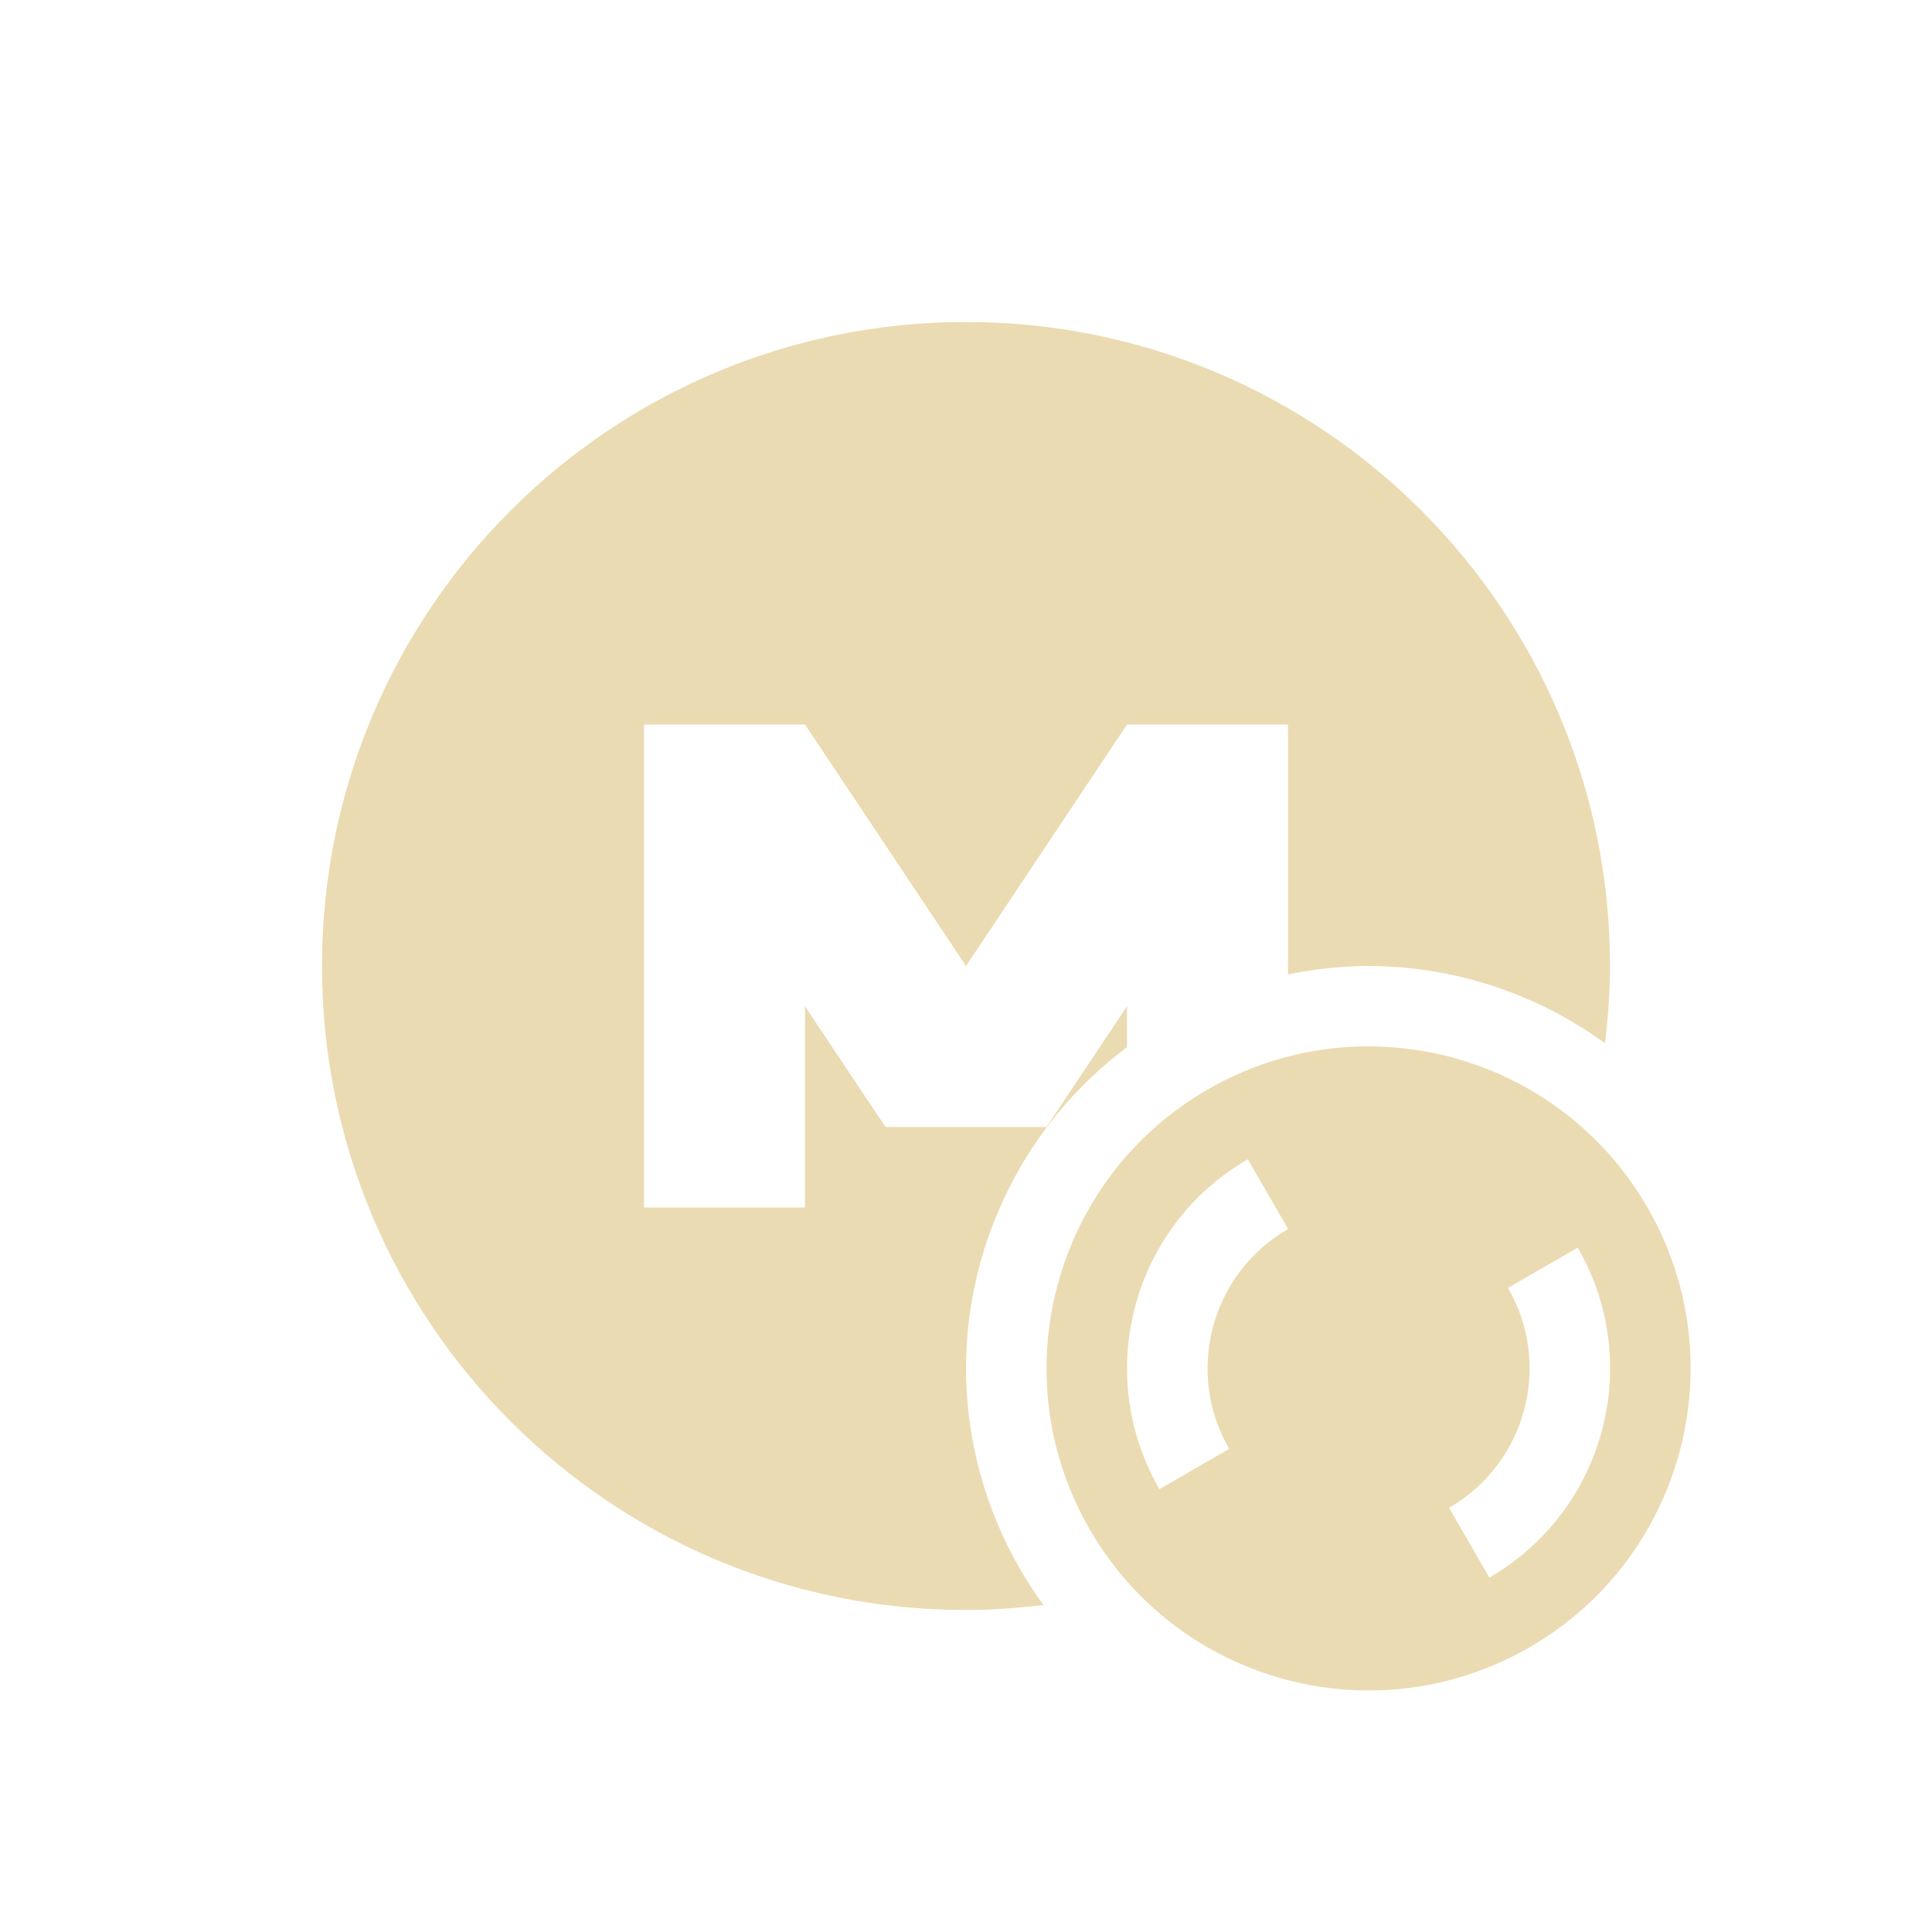
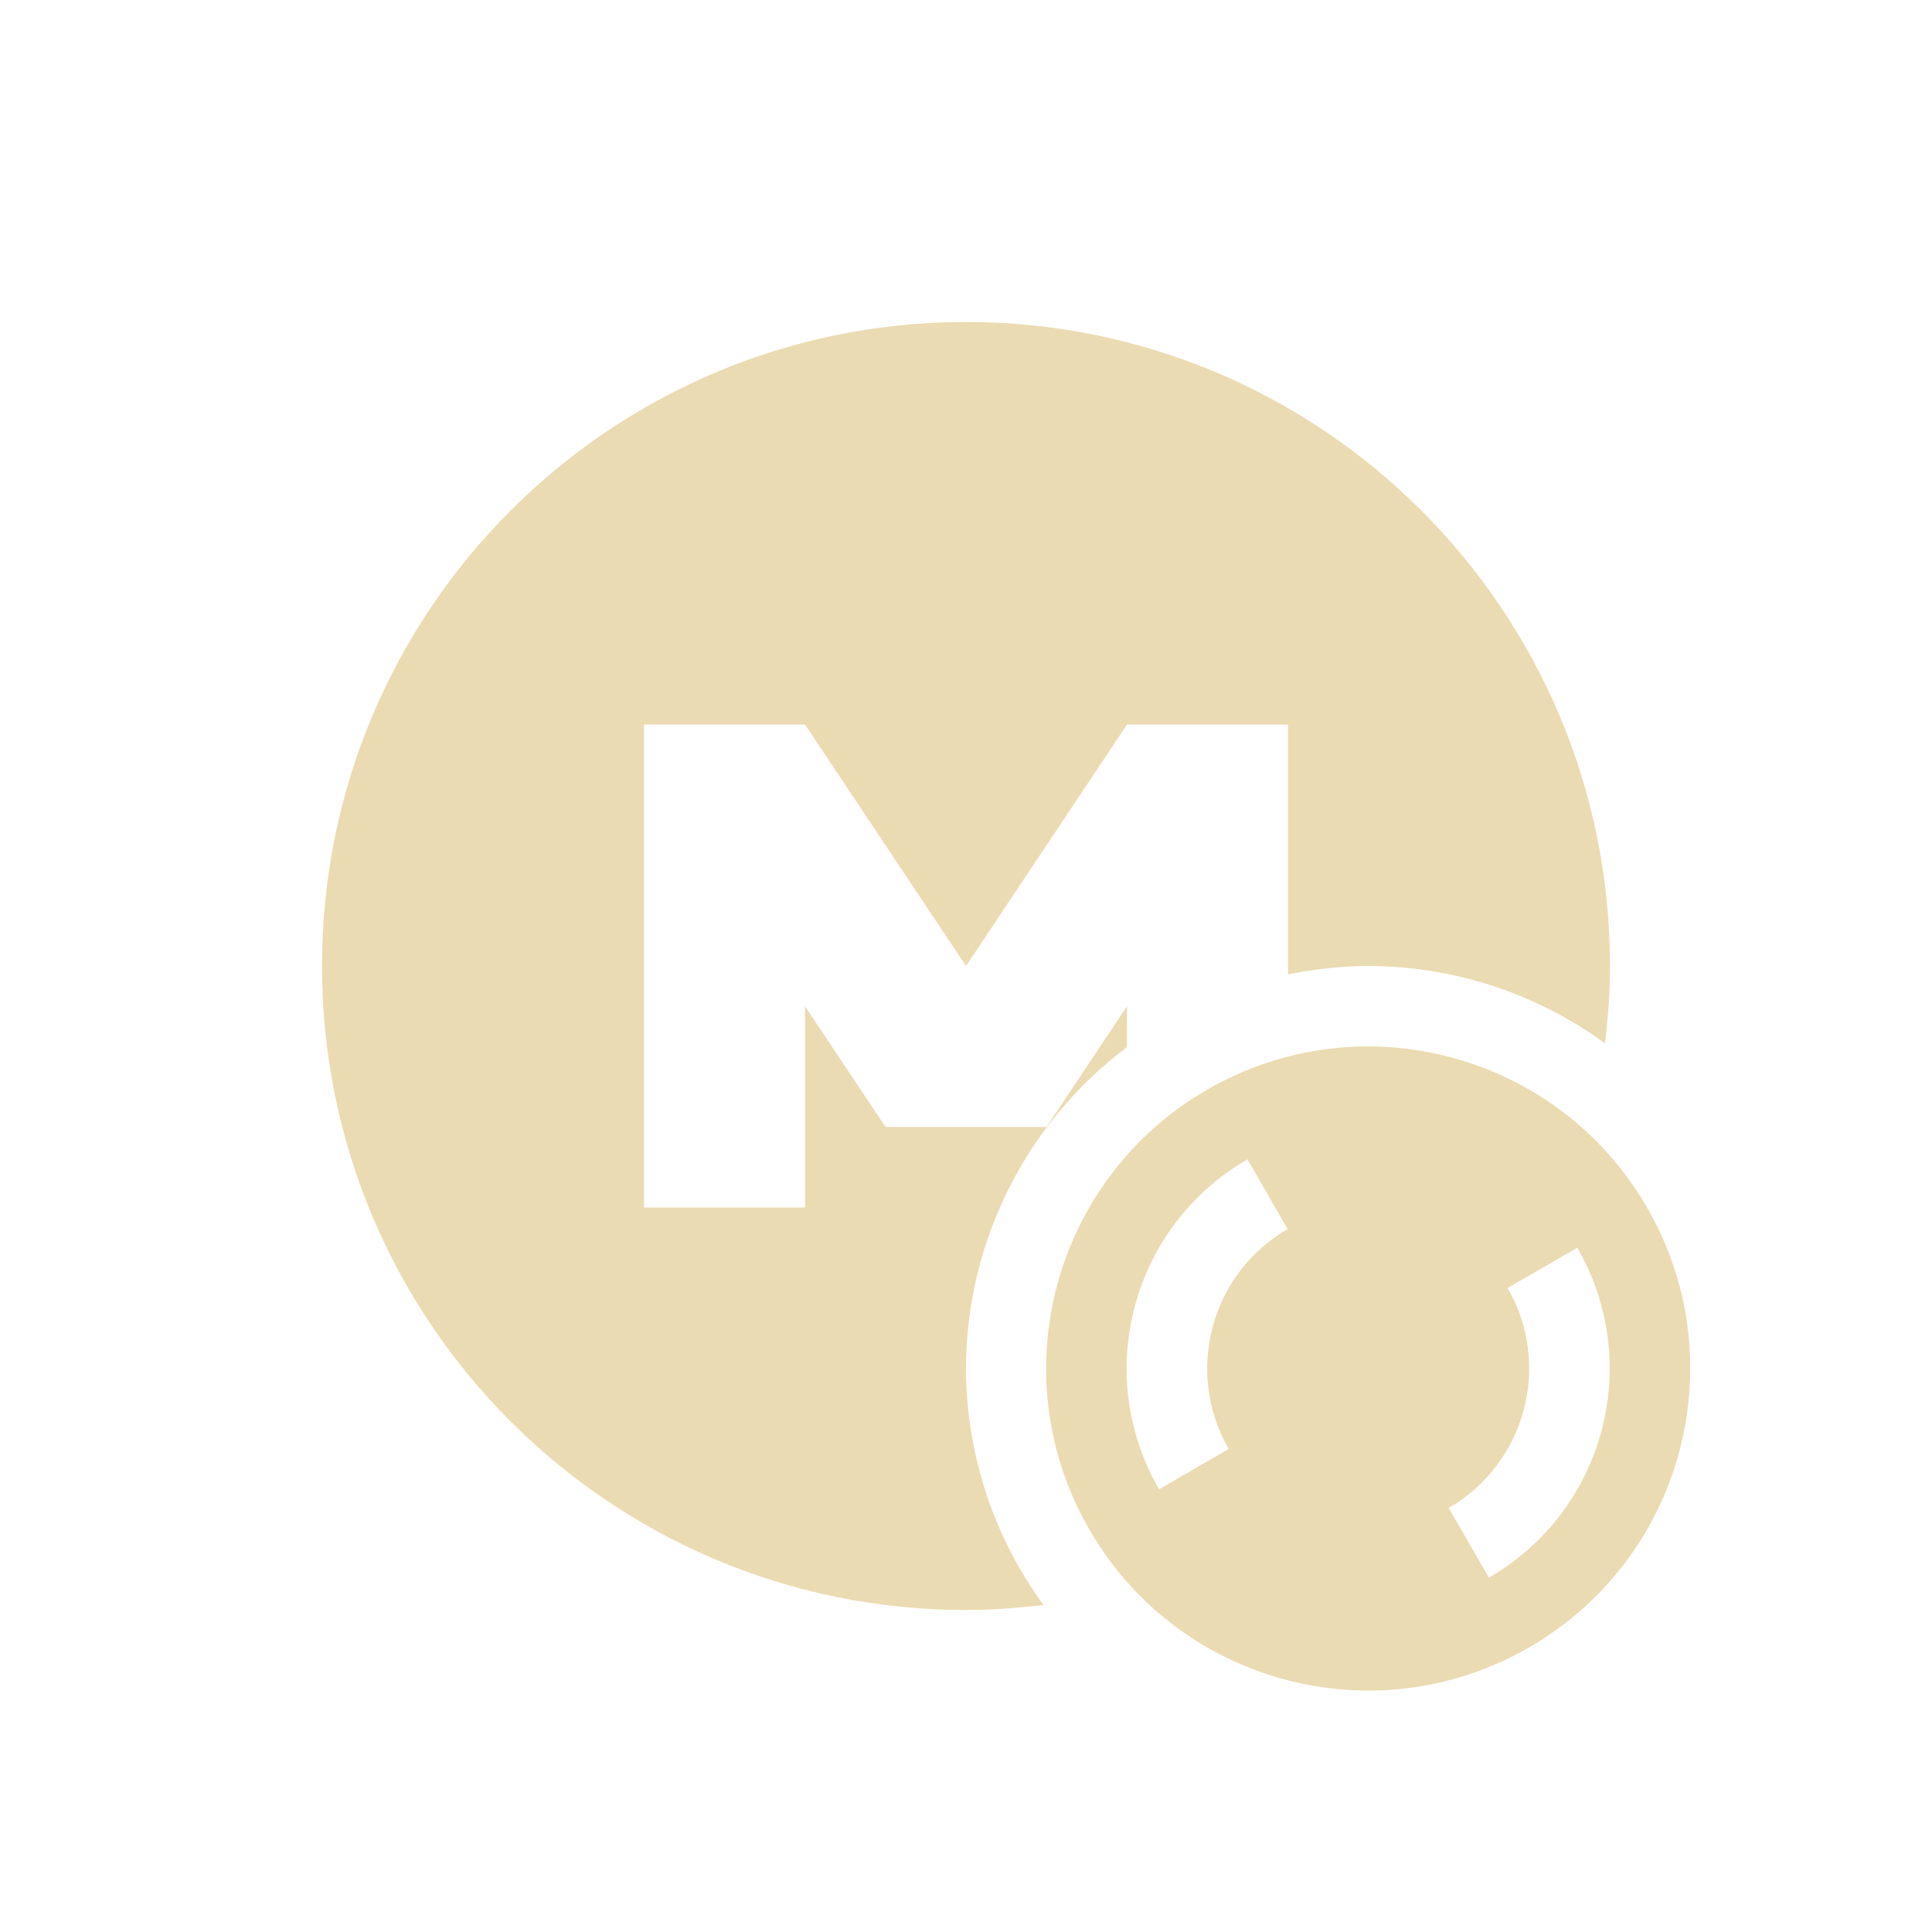
<svg xmlns="http://www.w3.org/2000/svg" width="24" height="24" version="1.1">
  <defs>
-     <style id="current-color-scheme" type="text/css">
-    .ColorScheme-Text { color:#ebdbb2; } .ColorScheme-Highlight { color:#458588; }
-   </style>
+     <style id="current-color-scheme" type="text/css">.ColorScheme-Text { color:#ebdbb2; } .ColorScheme-Highlight { color:#458588; } .ColorScheme-NeutralText { color:#fe8019; } .ColorScheme-PositiveText { color:#689d6a; } .ColorScheme-NegativeText { color:#fb4934; }</style>
  </defs>
-   <g transform="translate(1,1)" style="fill:currentColor" class="ColorScheme-Text">
-     <path style="fill:currentColor" class="ColorScheme-Text" d="m 11,3 c -4.418,0 -8,3.579 -8,8 0,4.418 3.579,8 8,8 0.326,0 0.647,-0.025 0.963,-0.062 A 5,5 0 0 1 11,16 5,5 0 0 1 13,12.008 L 13,11.5 12,13 10,13 9,11.5 9,14 7,14 7,8 l 2,0 2,3 2,-3 2,0 0,3.105 A 5,5 0 0 1 16,11 5,5 0 0 1 18.938,11.961 C 18.975,11.645 19,11.326 19,11 19,6.582 15.421,3 11,3 Z" />
-   </g>
-   <path class="ColorScheme-Text" d="m 20.465,14.999 c -1.105,-1.913 -3.551,-2.569 -5.464,-1.464 -1.913,1.105 -2.569,3.551 -1.464,5.464 1.105,1.913 3.551,2.569 5.464,1.464 1.913,-1.105 2.569,-3.551 1.464,-5.464 z m -0.866,0.5 a 3,3 0 0 1 -1.098,4.098 l -0.5,-0.866 a 2,2 0 0 0 0.732,-2.732 l 0.866,-0.5 z m -4.098,-1.098 0.5,0.866 a 2,2 0 0 0 -0.732,2.732 l -0.866,0.5 a 3,3 0 0 1 1.098,-4.098 z" style="fill:currentColor" />
+   <path class="ColorScheme-Text" d="m12 4c-4.418 0-8 3.579-8 8 0 4.418 3.579 8 8 8 0.326 0 0.647-0.025 0.963-0.062a5 5 0 0 1-0.963-2.938 5 5 0 0 1 2-3.992v-0.508l-1 1.5h-2l-1-1.5v2.5h-2v-6h2l2 3 2-3h2v3.105a5 5 0 0 1 1-0.105 5 5 0 0 1 2.938 0.961c0.038-0.316 0.062-0.635 0.062-0.961 0-4.418-3.579-8-8-8z" fill="currentColor" />
+   <path class="ColorScheme-Text" d="m20.46 15c-1.104-1.913-3.551-2.569-5.464-1.464s-2.569 3.551-1.464 5.464c1.104 1.913 3.551 2.569 5.464 1.464s2.569-3.551 1.464-5.464zm-0.866 0.5a3 3 0 0 1-1.098 4.098l-0.5-0.866a2 2 0 0 0 0.732-2.732l0.866-0.5zm-4.098-1.098 0.5 0.866a2 2 0 0 0-0.732 2.732l-0.866 0.5a3 3 0 0 1 1.098-4.098z" fill="currentColor" />
</svg>
